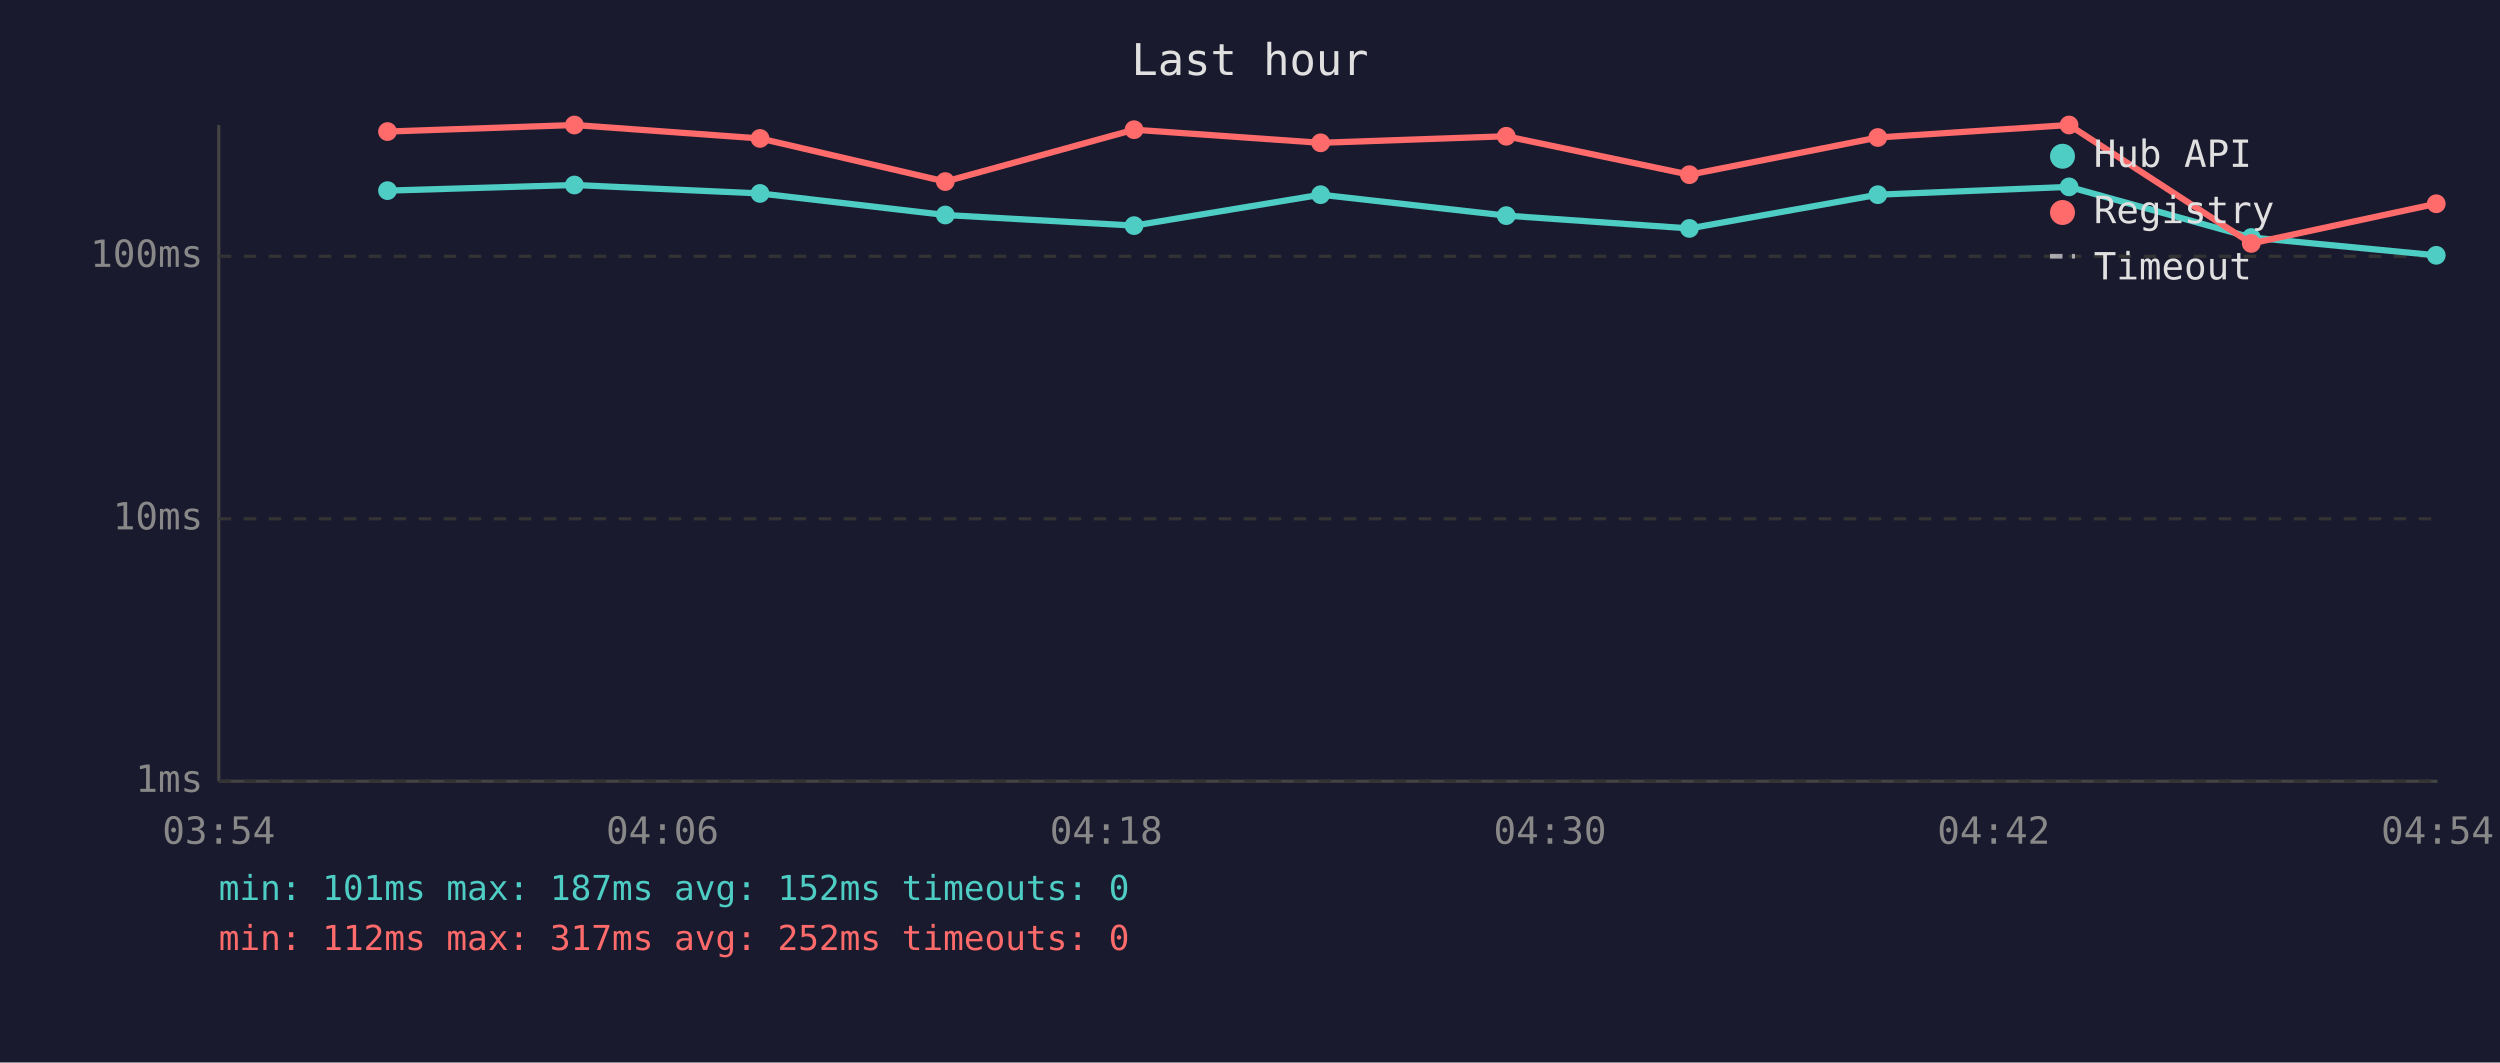
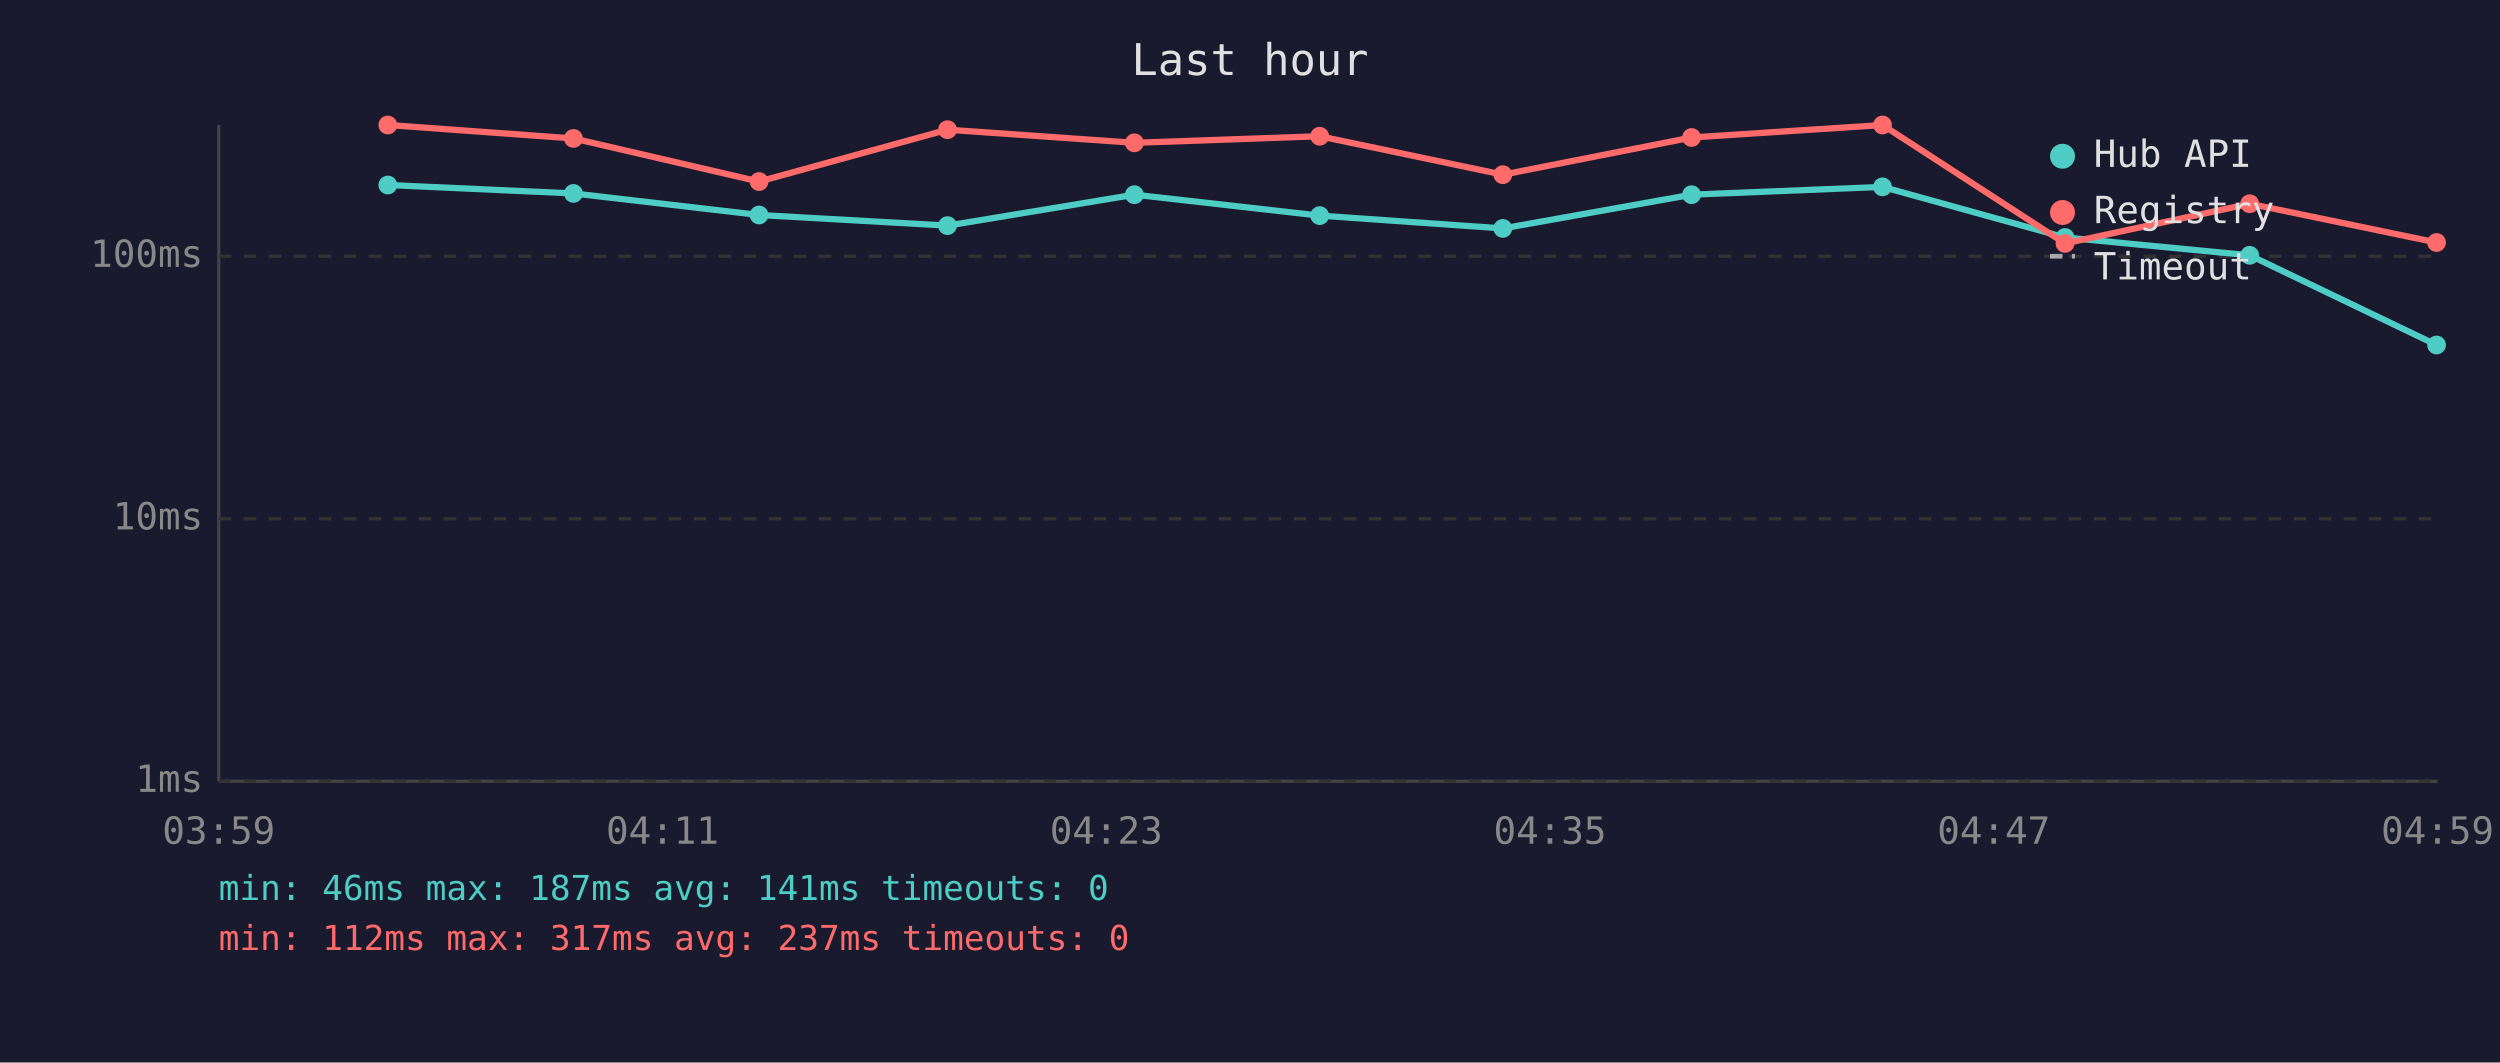
<svg xmlns="http://www.w3.org/2000/svg" viewBox="0 0 800 340" font-family="monospace" font-size="12">
  <rect width="800" height="340" fill="#1a1a2e" />
  <text x="400" y="24" fill="#e0e0e0" font-size="14" text-anchor="middle">Last hour</text>
  <line x1="70" y1="40" x2="70" y2="250" stroke="#444" stroke-width="1" />
  <line x1="70" y1="250" x2="780" y2="250" stroke="#444" stroke-width="1" />
  <line x1="70" y1="250" x2="780" y2="250" stroke="#333" stroke-width="1" stroke-dasharray="4" />
  <text x="65" y="250" fill="#888" text-anchor="end" dominant-baseline="middle">1ms</text>
  <line x1="70" y1="166" x2="780" y2="166" stroke="#333" stroke-width="1" stroke-dasharray="4" />
  <text x="65" y="166" fill="#888" text-anchor="end" dominant-baseline="middle">10ms</text>
  <line x1="70" y1="82" x2="780" y2="82" stroke="#333" stroke-width="1" stroke-dasharray="4" />
  <text x="65" y="82" fill="#888" text-anchor="end" dominant-baseline="middle">100ms</text>
-   <text x="70" y="270" fill="#888" text-anchor="middle">03:54</text>
-   <text x="212" y="270" fill="#888" text-anchor="middle">04:06</text>
-   <text x="354" y="270" fill="#888" text-anchor="middle">04:18</text>
-   <text x="496" y="270" fill="#888" text-anchor="middle">04:30</text>
-   <text x="638" y="270" fill="#888" text-anchor="middle">04:42</text>
-   <text x="780" y="270" fill="#888" text-anchor="middle">04:54</text>
-   <polyline points="124.0,61.0 183.8,59.2 243.2,61.9 302.5,68.8 362.9,72.2 422.6,62.3 482.0,69.0 540.6,73.1 600.9,62.3 662.1,59.8 720.4,76.0 779.6,81.7" fill="none" stroke="#4ecdc4" stroke-width="2" opacity="1" />
-   <circle cx="124.0" cy="61.0" r="3" fill="#4ecdc4" />
-   <circle cx="183.8" cy="59.2" r="3" fill="#4ecdc4" />
-   <circle cx="243.2" cy="61.9" r="3" fill="#4ecdc4" />
-   <circle cx="302.5" cy="68.8" r="3" fill="#4ecdc4" />
-   <circle cx="362.9" cy="72.2" r="3" fill="#4ecdc4" />
-   <circle cx="422.6" cy="62.3" r="3" fill="#4ecdc4" />
-   <circle cx="482.0" cy="69.0" r="3" fill="#4ecdc4" />
-   <circle cx="540.6" cy="73.1" r="3" fill="#4ecdc4" />
-   <circle cx="600.9" cy="62.3" r="3" fill="#4ecdc4" />
-   <circle cx="662.1" cy="59.8" r="3" fill="#4ecdc4" />
-   <circle cx="720.4" cy="76.0" r="3" fill="#4ecdc4" />
-   <circle cx="779.6" cy="81.7" r="3" fill="#4ecdc4" />
-   <polyline points="124.0,42.1 183.8,40.0 243.2,44.3 302.5,58.1 362.9,41.5 422.6,45.7 482.0,43.6 540.6,55.9 600.9,44.0 662.1,40.0 720.4,77.9 779.6,65.2" fill="none" stroke="#ff6b6b" stroke-width="2" opacity="1" />
-   <circle cx="124.0" cy="42.1" r="3" fill="#ff6b6b" />
-   <circle cx="183.8" cy="40.0" r="3" fill="#ff6b6b" />
-   <circle cx="243.2" cy="44.3" r="3" fill="#ff6b6b" />
-   <circle cx="302.5" cy="58.1" r="3" fill="#ff6b6b" />
-   <circle cx="362.9" cy="41.5" r="3" fill="#ff6b6b" />
-   <circle cx="422.6" cy="45.7" r="3" fill="#ff6b6b" />
-   <circle cx="482.0" cy="43.6" r="3" fill="#ff6b6b" />
-   <circle cx="540.6" cy="55.9" r="3" fill="#ff6b6b" />
-   <circle cx="600.9" cy="44.0" r="3" fill="#ff6b6b" />
-   <circle cx="662.1" cy="40.0" r="3" fill="#ff6b6b" />
-   <circle cx="720.4" cy="77.9" r="3" fill="#ff6b6b" />
-   <circle cx="779.6" cy="65.2" r="3" fill="#ff6b6b" />
+   <text x="70" y="270" fill="#888" text-anchor="middle">03:59</text>
+   <text x="212" y="270" fill="#888" text-anchor="middle">04:11</text>
+   <text x="354" y="270" fill="#888" text-anchor="middle">04:23</text>
+   <text x="496" y="270" fill="#888" text-anchor="middle">04:35</text>
+   <text x="638" y="270" fill="#888" text-anchor="middle">04:47</text>
+   <text x="780" y="270" fill="#888" text-anchor="middle">04:59</text>
+   <polyline points="124.1,59.2 183.5,61.9 242.9,68.8 303.2,72.2 363.0,62.3 422.3,69.0 480.9,73.1 541.3,62.3 602.4,59.8 660.8,76.0 719.9,81.7 779.7,110.4" fill="none" stroke="#4ecdc4" stroke-width="2" opacity="1" />
+   <circle cx="124.1" cy="59.2" r="3" fill="#4ecdc4" />
+   <circle cx="183.5" cy="61.9" r="3" fill="#4ecdc4" />
+   <circle cx="242.9" cy="68.8" r="3" fill="#4ecdc4" />
+   <circle cx="303.2" cy="72.2" r="3" fill="#4ecdc4" />
+   <circle cx="363.0" cy="62.3" r="3" fill="#4ecdc4" />
+   <circle cx="422.3" cy="69.0" r="3" fill="#4ecdc4" />
+   <circle cx="480.9" cy="73.1" r="3" fill="#4ecdc4" />
+   <circle cx="541.3" cy="62.3" r="3" fill="#4ecdc4" />
+   <circle cx="602.4" cy="59.8" r="3" fill="#4ecdc4" />
+   <circle cx="660.8" cy="76.0" r="3" fill="#4ecdc4" />
+   <circle cx="719.9" cy="81.7" r="3" fill="#4ecdc4" />
+   <circle cx="779.7" cy="110.4" r="3" fill="#4ecdc4" />
+   <polyline points="124.1,40.0 183.5,44.3 242.9,58.1 303.2,41.5 363.0,45.7 422.3,43.6 480.9,55.9 541.3,44.0 602.4,40.0 660.8,77.9 719.9,65.2 779.7,77.6" fill="none" stroke="#ff6b6b" stroke-width="2" opacity="1" />
+   <circle cx="124.1" cy="40.0" r="3" fill="#ff6b6b" />
+   <circle cx="183.5" cy="44.3" r="3" fill="#ff6b6b" />
+   <circle cx="242.9" cy="58.1" r="3" fill="#ff6b6b" />
+   <circle cx="303.2" cy="41.5" r="3" fill="#ff6b6b" />
+   <circle cx="363.0" cy="45.7" r="3" fill="#ff6b6b" />
+   <circle cx="422.3" cy="43.6" r="3" fill="#ff6b6b" />
+   <circle cx="480.9" cy="55.9" r="3" fill="#ff6b6b" />
+   <circle cx="541.3" cy="44.0" r="3" fill="#ff6b6b" />
+   <circle cx="602.4" cy="40.0" r="3" fill="#ff6b6b" />
+   <circle cx="660.8" cy="77.9" r="3" fill="#ff6b6b" />
+   <circle cx="719.9" cy="65.2" r="3" fill="#ff6b6b" />
+   <circle cx="779.7" cy="77.6" r="3" fill="#ff6b6b" />
  <circle cx="660" cy="50" r="4" fill="#4ecdc4" />
  <text x="670" y="50" fill="#e0e0e0" dominant-baseline="middle">Hub API</text>
  <circle cx="660" cy="68" r="4" fill="#ff6b6b" />
  <text x="670" y="68" fill="#e0e0e0" dominant-baseline="middle">Registry</text>
  <line x1="656" y1="82" x2="664" y2="82" stroke="#e0e0e0" stroke-width="1.5" stroke-dasharray="4,3" opacity="0.7" />
  <text x="670" y="86" fill="#e0e0e0" dominant-baseline="middle">Timeout</text>
-   <text x="70" y="288" fill="#4ecdc4" font-size="11">min: 101ms  max: 187ms  avg: 152ms  timeouts: 0</text>
-   <text x="70" y="304" fill="#ff6b6b" font-size="11">min: 112ms  max: 317ms  avg: 252ms  timeouts: 0</text>
+   <text x="70" y="288" fill="#4ecdc4" font-size="11">min: 46ms  max: 187ms  avg: 141ms  timeouts: 0</text>
+   <text x="70" y="304" fill="#ff6b6b" font-size="11">min: 112ms  max: 317ms  avg: 237ms  timeouts: 0</text>
</svg>
